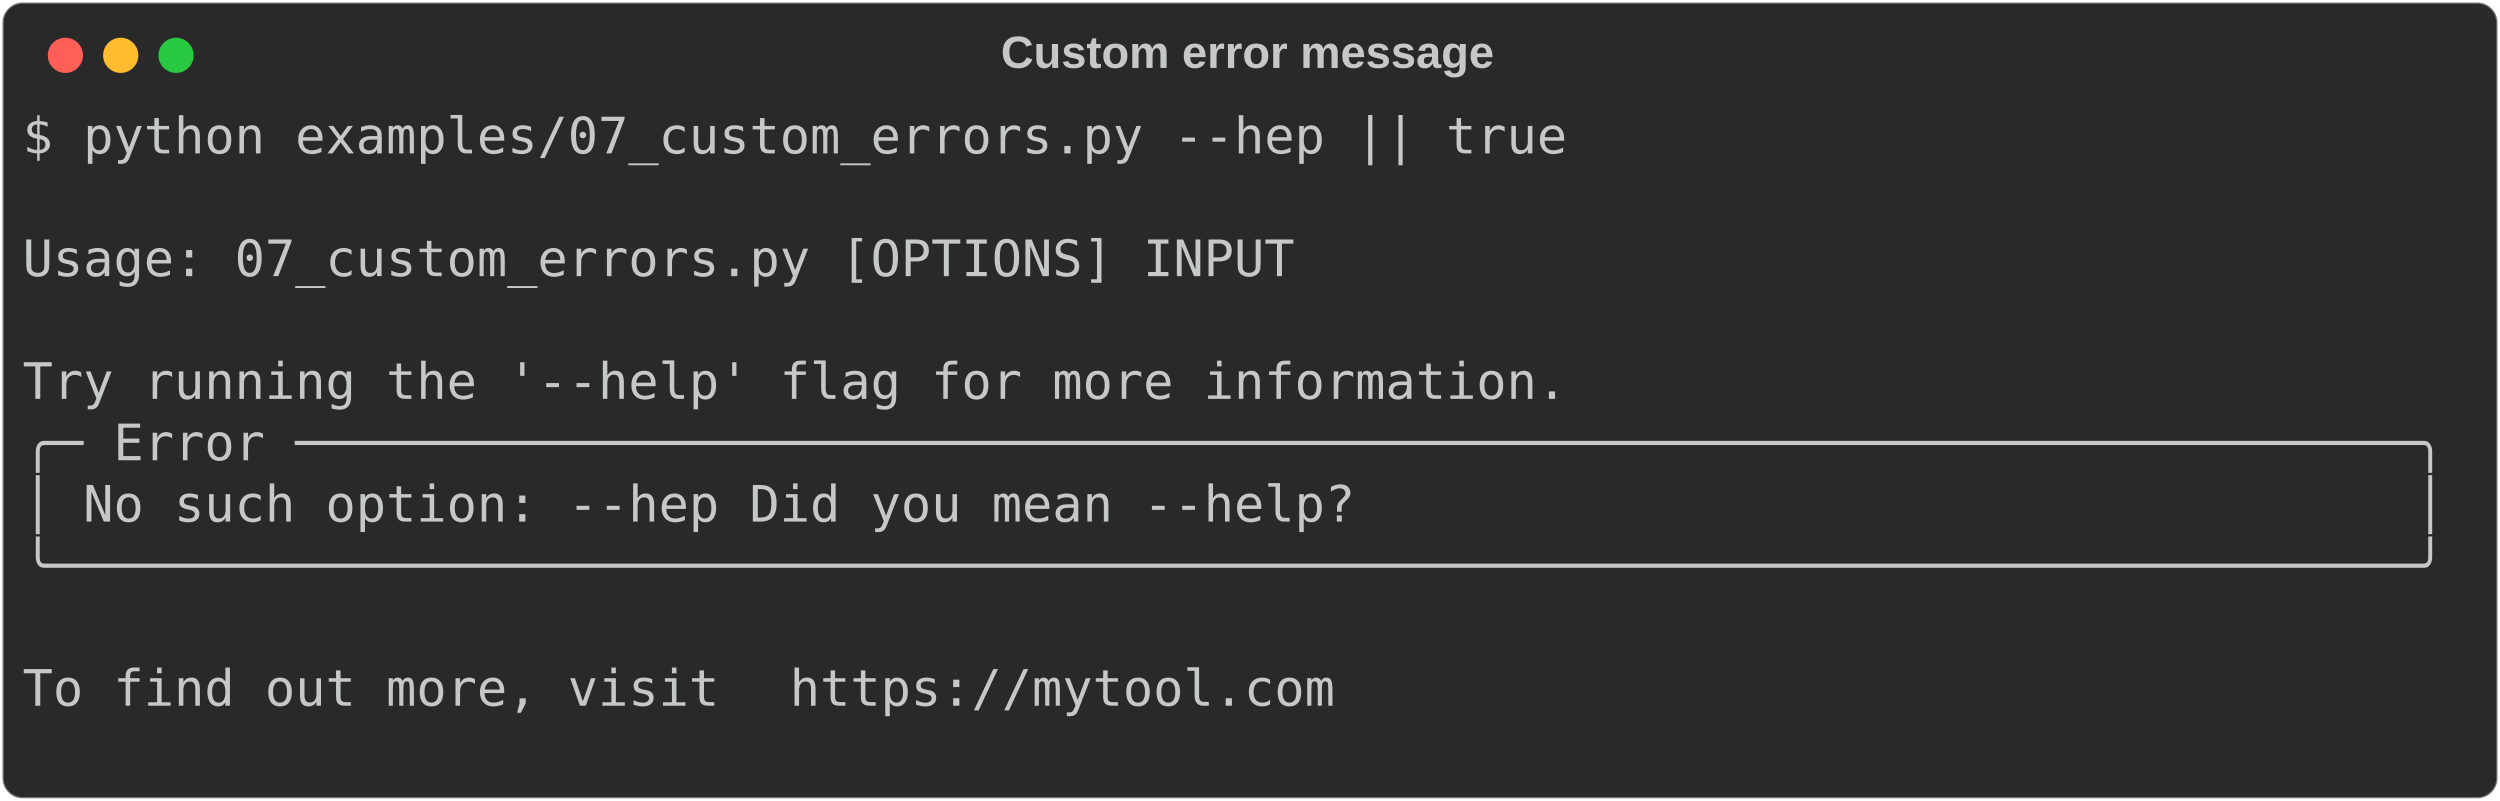
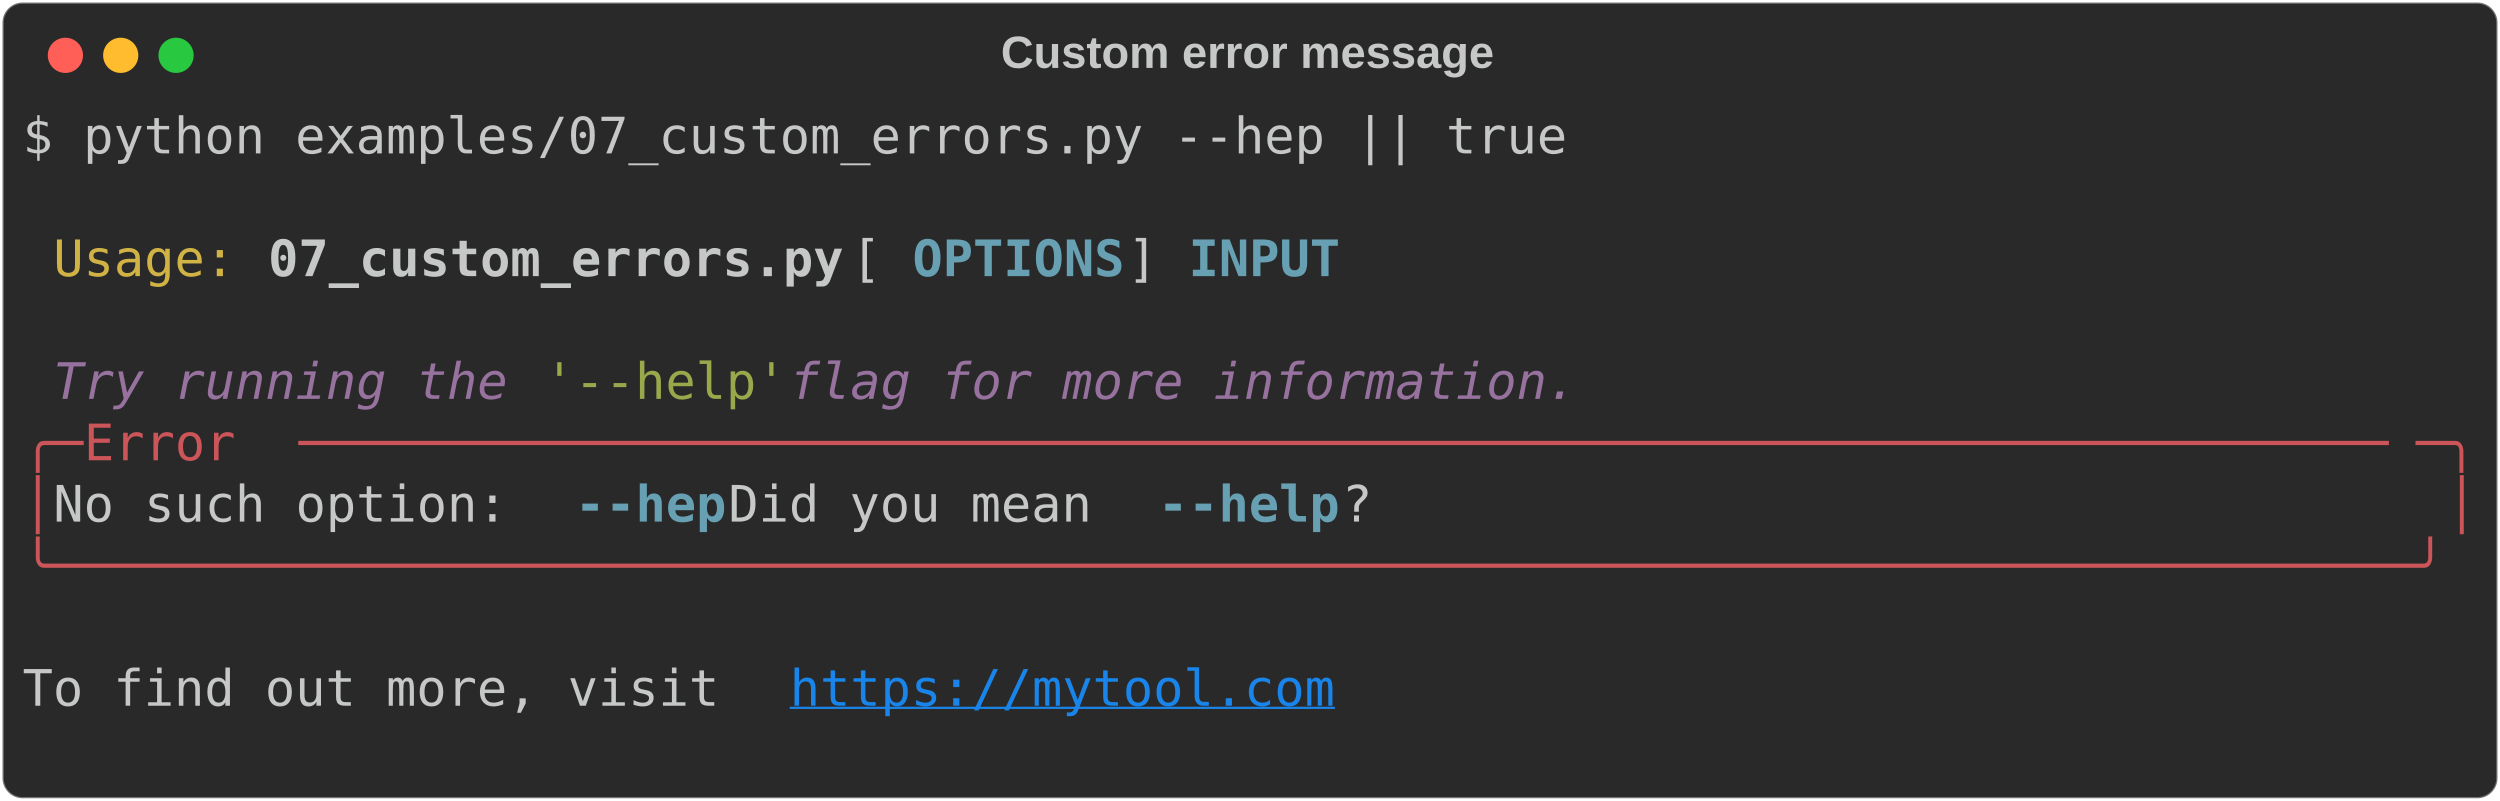
<svg xmlns="http://www.w3.org/2000/svg" class="rich-terminal" viewBox="0 0 994 318.4">
  <style>

    @font-face {
        font-family: "Fira Code";
        src: local("FiraCode-Regular"),
                url("https://cdnjs.cloudflare.com/ajax/libs/firacode/6.2.0/woff2/FiraCode-Regular.woff2") format("woff2"),
                url("https://cdnjs.cloudflare.com/ajax/libs/firacode/6.2.0/woff/FiraCode-Regular.woff") format("woff");
        font-style: normal;
        font-weight: 400;
    }
    @font-face {
        font-family: "Fira Code";
        src: local("FiraCode-Bold"),
                url("https://cdnjs.cloudflare.com/ajax/libs/firacode/6.2.0/woff2/FiraCode-Bold.woff2") format("woff2"),
                url("https://cdnjs.cloudflare.com/ajax/libs/firacode/6.2.0/woff/FiraCode-Bold.woff") format("woff");
        font-style: bold;
        font-weight: 700;
    }

-     .terminal-4228401585-matrix {
+     .terminal-1270695015-matrix {
        font-family: Fira Code, monospace;
        font-size: 20px;
        line-height: 24.4px;
        font-variant-east-asian: full-width;
    }

-     .terminal-4228401585-title {
+     .terminal-1270695015-title {
        font-size: 18px;
        font-weight: bold;
        font-family: arial;
    }

-     .terminal-4228401585-r1 { fill: #c5c8c6 }
+     .terminal-1270695015-r1 { fill: #c5c8c6 }
+ .terminal-1270695015-r2 { fill: #d0b344 }
+ .terminal-1270695015-r3 { fill: #c5c8c6;font-weight: bold }
+ .terminal-1270695015-r4 { fill: #68a0b3;font-weight: bold }
+ .terminal-1270695015-r5 { fill: #98729f;font-style: italic; }
+ .terminal-1270695015-r6 { fill: #98a84b }
+ .terminal-1270695015-r7 { fill: #cc555a }
+ .terminal-1270695015-r8 { fill: #1984e9;text-decoration: underline; }
    </style>
  <defs>
-     <clipPath id="terminal-4228401585-clip-terminal">
+     <clipPath id="terminal-1270695015-clip-terminal">
      <rect x="0" y="0" width="975.0" height="267.4" />
    </clipPath>
-     <clipPath id="terminal-4228401585-line-0">
+     <clipPath id="terminal-1270695015-line-0">
      <rect x="0" y="1.5" width="976" height="24.65" />
    </clipPath>
-     <clipPath id="terminal-4228401585-line-1">
+     <clipPath id="terminal-1270695015-line-1">
      <rect x="0" y="25.9" width="976" height="24.65" />
    </clipPath>
-     <clipPath id="terminal-4228401585-line-2">
+     <clipPath id="terminal-1270695015-line-2">
      <rect x="0" y="50.3" width="976" height="24.65" />
    </clipPath>
-     <clipPath id="terminal-4228401585-line-3">
+     <clipPath id="terminal-1270695015-line-3">
      <rect x="0" y="74.7" width="976" height="24.65" />
    </clipPath>
-     <clipPath id="terminal-4228401585-line-4">
+     <clipPath id="terminal-1270695015-line-4">
      <rect x="0" y="99.1" width="976" height="24.65" />
    </clipPath>
-     <clipPath id="terminal-4228401585-line-5">
+     <clipPath id="terminal-1270695015-line-5">
      <rect x="0" y="123.5" width="976" height="24.65" />
    </clipPath>
-     <clipPath id="terminal-4228401585-line-6">
+     <clipPath id="terminal-1270695015-line-6">
      <rect x="0" y="147.9" width="976" height="24.65" />
    </clipPath>
-     <clipPath id="terminal-4228401585-line-7">
+     <clipPath id="terminal-1270695015-line-7">
      <rect x="0" y="172.3" width="976" height="24.65" />
    </clipPath>
-     <clipPath id="terminal-4228401585-line-8">
+     <clipPath id="terminal-1270695015-line-8">
      <rect x="0" y="196.7" width="976" height="24.65" />
    </clipPath>
-     <clipPath id="terminal-4228401585-line-9">
+     <clipPath id="terminal-1270695015-line-9">
      <rect x="0" y="221.1" width="976" height="24.65" />
    </clipPath>
  </defs>
  <rect fill="#292929" stroke="rgba(255,255,255,0.35)" stroke-width="1" x="1" y="1" width="992" height="316.4" rx="8" />
-   <text class="terminal-4228401585-title" fill="#c5c8c6" text-anchor="middle" x="496" y="27">Custom error message</text>
+   <text class="terminal-1270695015-title" fill="#c5c8c6" text-anchor="middle" x="496" y="27">Custom error message</text>
  <g transform="translate(26,22)">
    <circle cx="0" cy="0" r="7" fill="#ff5f57" />
    <circle cx="22" cy="0" r="7" fill="#febc2e" />
    <circle cx="44" cy="0" r="7" fill="#28c840" />
  </g>
-   <g transform="translate(9, 41)" clip-path="url(#terminal-4228401585-clip-terminal)">
-     <g class="terminal-4228401585-matrix">
-       <text class="terminal-4228401585-r1" x="0" y="20" textLength="622.2" clip-path="url(#terminal-4228401585-line-0)">$ python examples/07_custom_errors.py --hep || true</text>
-       <text class="terminal-4228401585-r1" x="976" y="20" textLength="12.2" clip-path="url(#terminal-4228401585-line-0)">
+   <g transform="translate(9, 41)" clip-path="url(#terminal-1270695015-clip-terminal)">
+     <g class="terminal-1270695015-matrix">
+       <text class="terminal-1270695015-r1" x="0" y="20" textLength="622.2" clip-path="url(#terminal-1270695015-line-0)">$ python examples/07_custom_errors.py --hep || true</text>
+       <text class="terminal-1270695015-r1" x="976" y="20" textLength="12.2" clip-path="url(#terminal-1270695015-line-0)">
</text>
-       <text class="terminal-4228401585-r1" x="976" y="44.4" textLength="12.2" clip-path="url(#terminal-4228401585-line-1)">
+       <text class="terminal-1270695015-r1" x="976" y="44.4" textLength="12.2" clip-path="url(#terminal-1270695015-line-1)">
</text>
-       <text class="terminal-4228401585-r1" x="0" y="68.8" textLength="976" clip-path="url(#terminal-4228401585-line-2)"> Usage: 07_custom_errors.py [OPTIONS] INPUT                                     </text>
-       <text class="terminal-4228401585-r1" x="976" y="68.8" textLength="12.2" clip-path="url(#terminal-4228401585-line-2)">
+       <text class="terminal-1270695015-r2" x="12.2" y="68.8" textLength="73.2" clip-path="url(#terminal-1270695015-line-2)">Usage:</text>
+       <text class="terminal-1270695015-r3" x="97.6" y="68.8" textLength="231.8" clip-path="url(#terminal-1270695015-line-2)">07_custom_errors.py</text>
+       <text class="terminal-1270695015-r1" x="329.4" y="68.8" textLength="24.4" clip-path="url(#terminal-1270695015-line-2)"> [</text>
+       <text class="terminal-1270695015-r4" x="353.8" y="68.8" textLength="85.4" clip-path="url(#terminal-1270695015-line-2)">OPTIONS</text>
+       <text class="terminal-1270695015-r1" x="439.2" y="68.8" textLength="24.4" clip-path="url(#terminal-1270695015-line-2)">] </text>
+       <text class="terminal-1270695015-r4" x="463.6" y="68.8" textLength="61" clip-path="url(#terminal-1270695015-line-2)">INPUT</text>
+       <text class="terminal-1270695015-r1" x="976" y="68.8" textLength="12.2" clip-path="url(#terminal-1270695015-line-2)">
</text>
-       <text class="terminal-4228401585-r1" x="976" y="93.2" textLength="12.2" clip-path="url(#terminal-4228401585-line-3)">
+       <text class="terminal-1270695015-r1" x="976" y="93.2" textLength="12.2" clip-path="url(#terminal-1270695015-line-3)">
</text>
-       <text class="terminal-4228401585-r1" x="0" y="117.6" textLength="976" clip-path="url(#terminal-4228401585-line-4)"> Try running the '--help' flag for more information.                            </text>
-       <text class="terminal-4228401585-r1" x="976" y="117.6" textLength="12.2" clip-path="url(#terminal-4228401585-line-4)">
+       <text class="terminal-1270695015-r5" x="12.2" y="117.6" textLength="195.2" clip-path="url(#terminal-1270695015-line-4)">Try running the </text>
+       <text class="terminal-1270695015-r6" x="207.4" y="117.6" textLength="97.6" clip-path="url(#terminal-1270695015-line-4)">'--help'</text>
+       <text class="terminal-1270695015-r5" x="305" y="117.6" textLength="329.4" clip-path="url(#terminal-1270695015-line-4)"> flag for more information.</text>
+       <text class="terminal-1270695015-r1" x="976" y="117.6" textLength="12.2" clip-path="url(#terminal-1270695015-line-4)">
</text>
-       <text class="terminal-4228401585-r1" x="0" y="142" textLength="976" clip-path="url(#terminal-4228401585-line-5)">╭─ Error ──────────────────────────────────────────────────────────────────────╮</text>
-       <text class="terminal-4228401585-r1" x="976" y="142" textLength="12.2" clip-path="url(#terminal-4228401585-line-5)">
+       <text class="terminal-1270695015-r7" x="0" y="142" textLength="24.4" clip-path="url(#terminal-1270695015-line-5)">╭─</text>
+       <text class="terminal-1270695015-r7" x="24.4" y="142" textLength="85.4" clip-path="url(#terminal-1270695015-line-5)"> Error </text>
+       <text class="terminal-1270695015-r7" x="109.8" y="142" textLength="841.8" clip-path="url(#terminal-1270695015-line-5)">─────────────────────────────────────────────────────────────────────</text>
+       <text class="terminal-1270695015-r7" x="951.6" y="142" textLength="24.4" clip-path="url(#terminal-1270695015-line-5)">─╮</text>
+       <text class="terminal-1270695015-r1" x="976" y="142" textLength="12.2" clip-path="url(#terminal-1270695015-line-5)">
</text>
-       <text class="terminal-4228401585-r1" x="0" y="166.4" textLength="976" clip-path="url(#terminal-4228401585-line-6)">│ No such option: --hep Did you mean --help?                                   │</text>
-       <text class="terminal-4228401585-r1" x="976" y="166.4" textLength="12.2" clip-path="url(#terminal-4228401585-line-6)">
+       <text class="terminal-1270695015-r7" x="0" y="166.4" textLength="12.2" clip-path="url(#terminal-1270695015-line-6)">│</text>
+       <text class="terminal-1270695015-r1" x="12.2" y="166.4" textLength="207.4" clip-path="url(#terminal-1270695015-line-6)"> No such option: </text>
+       <text class="terminal-1270695015-r4" x="219.6" y="166.4" textLength="61" clip-path="url(#terminal-1270695015-line-6)">--hep</text>
+       <text class="terminal-1270695015-r1" x="280.6" y="166.4" textLength="170.8" clip-path="url(#terminal-1270695015-line-6)"> Did you mean </text>
+       <text class="terminal-1270695015-r4" x="451.4" y="166.4" textLength="73.2" clip-path="url(#terminal-1270695015-line-6)">--help</text>
+       <text class="terminal-1270695015-r1" x="524.6" y="166.4" textLength="439.2" clip-path="url(#terminal-1270695015-line-6)">?                                   </text>
+       <text class="terminal-1270695015-r7" x="963.8" y="166.4" textLength="12.2" clip-path="url(#terminal-1270695015-line-6)">│</text>
+       <text class="terminal-1270695015-r1" x="976" y="166.4" textLength="12.2" clip-path="url(#terminal-1270695015-line-6)">
</text>
-       <text class="terminal-4228401585-r1" x="0" y="190.8" textLength="976" clip-path="url(#terminal-4228401585-line-7)">╰──────────────────────────────────────────────────────────────────────────────╯</text>
-       <text class="terminal-4228401585-r1" x="976" y="190.8" textLength="12.2" clip-path="url(#terminal-4228401585-line-7)">
+       <text class="terminal-1270695015-r7" x="0" y="190.8" textLength="976" clip-path="url(#terminal-1270695015-line-7)">╰──────────────────────────────────────────────────────────────────────────────╯</text>
+       <text class="terminal-1270695015-r1" x="976" y="190.8" textLength="12.2" clip-path="url(#terminal-1270695015-line-7)">
</text>
-       <text class="terminal-4228401585-r1" x="976" y="215.2" textLength="12.2" clip-path="url(#terminal-4228401585-line-8)">
+       <text class="terminal-1270695015-r1" x="976" y="215.2" textLength="12.2" clip-path="url(#terminal-1270695015-line-8)">
</text>
-       <text class="terminal-4228401585-r1" x="0" y="239.6" textLength="305" clip-path="url(#terminal-4228401585-line-9)"> To find out more, visit </text>
-       <text class="terminal-4228401585-r1" x="305" y="239.6" textLength="219.6" clip-path="url(#terminal-4228401585-line-9)">https://mytool.com</text>
-       <text class="terminal-4228401585-r1" x="976" y="239.6" textLength="12.2" clip-path="url(#terminal-4228401585-line-9)">
+       <text class="terminal-1270695015-r1" x="0" y="239.6" textLength="305" clip-path="url(#terminal-1270695015-line-9)"> To find out more, visit </text>
+       <text class="terminal-1270695015-r8" x="305" y="239.6" textLength="219.6" clip-path="url(#terminal-1270695015-line-9)">https://mytool.com</text>
+       <text class="terminal-1270695015-r1" x="976" y="239.6" textLength="12.2" clip-path="url(#terminal-1270695015-line-9)">
</text>
-       <text class="terminal-4228401585-r1" x="976" y="264" textLength="12.2" clip-path="url(#terminal-4228401585-line-10)">
+       <text class="terminal-1270695015-r1" x="976" y="264" textLength="12.2" clip-path="url(#terminal-1270695015-line-10)">
</text>
    </g>
  </g>
</svg>
